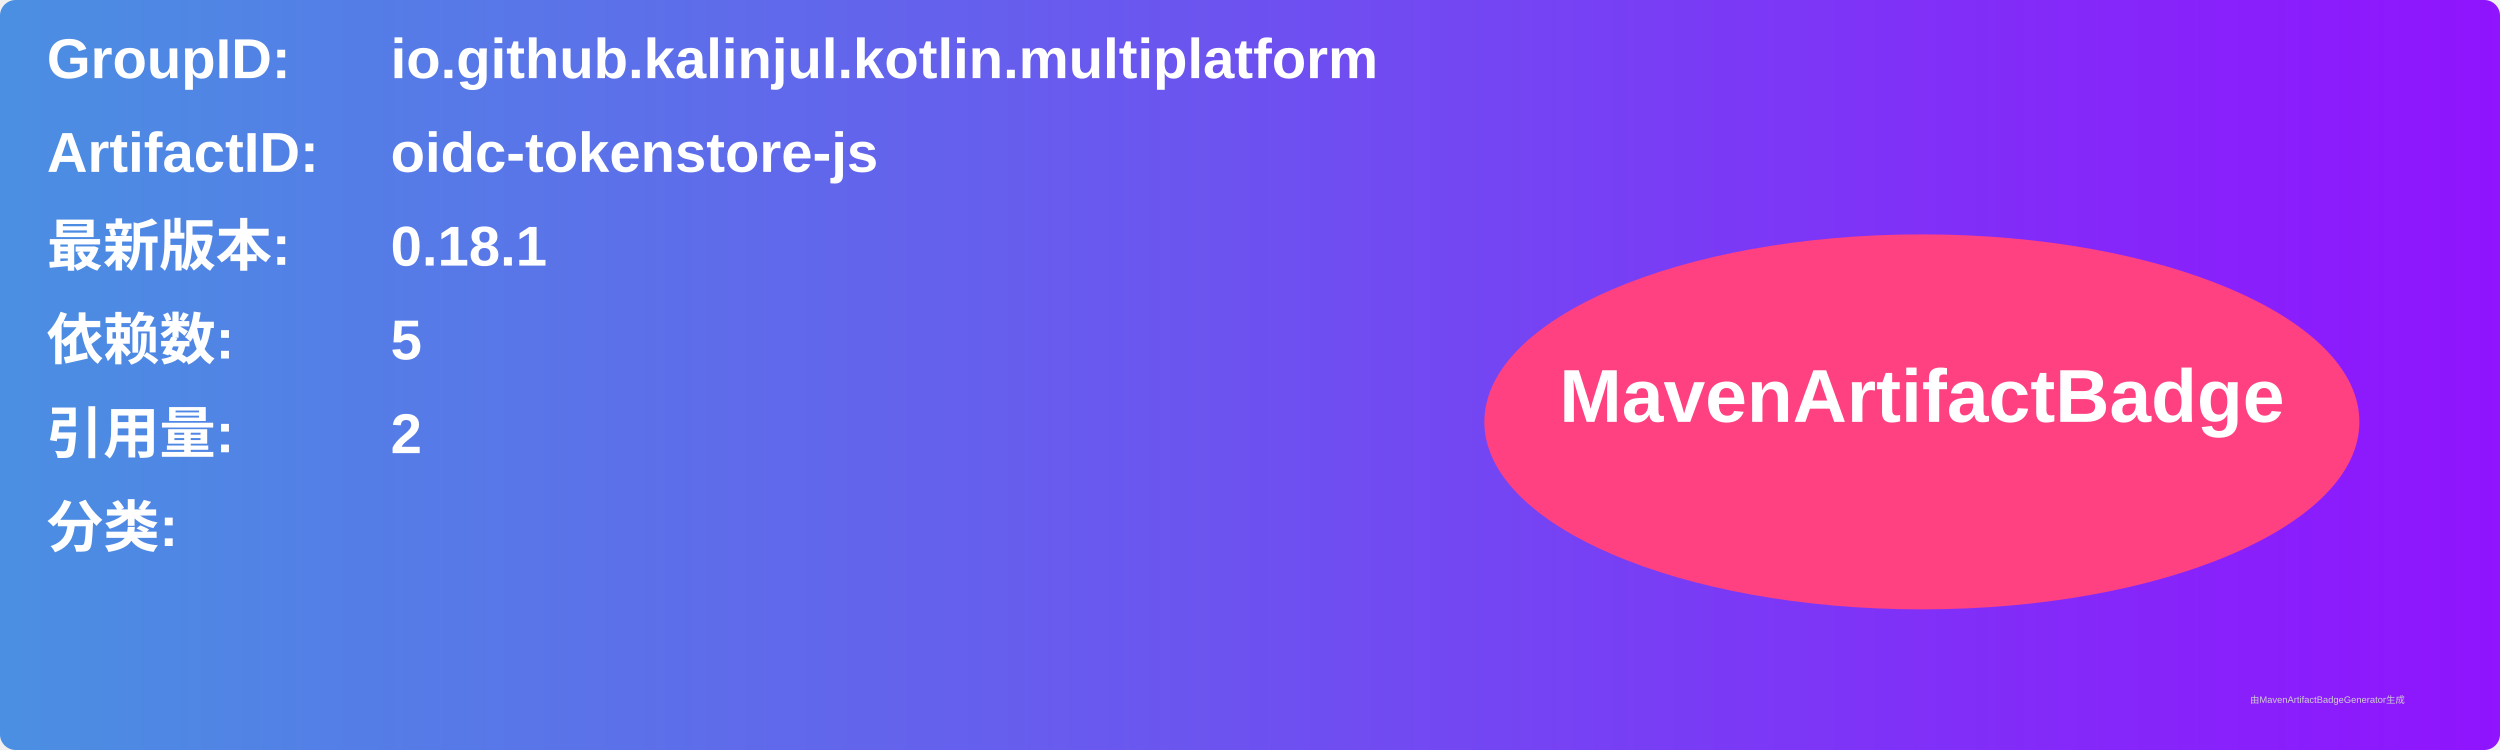
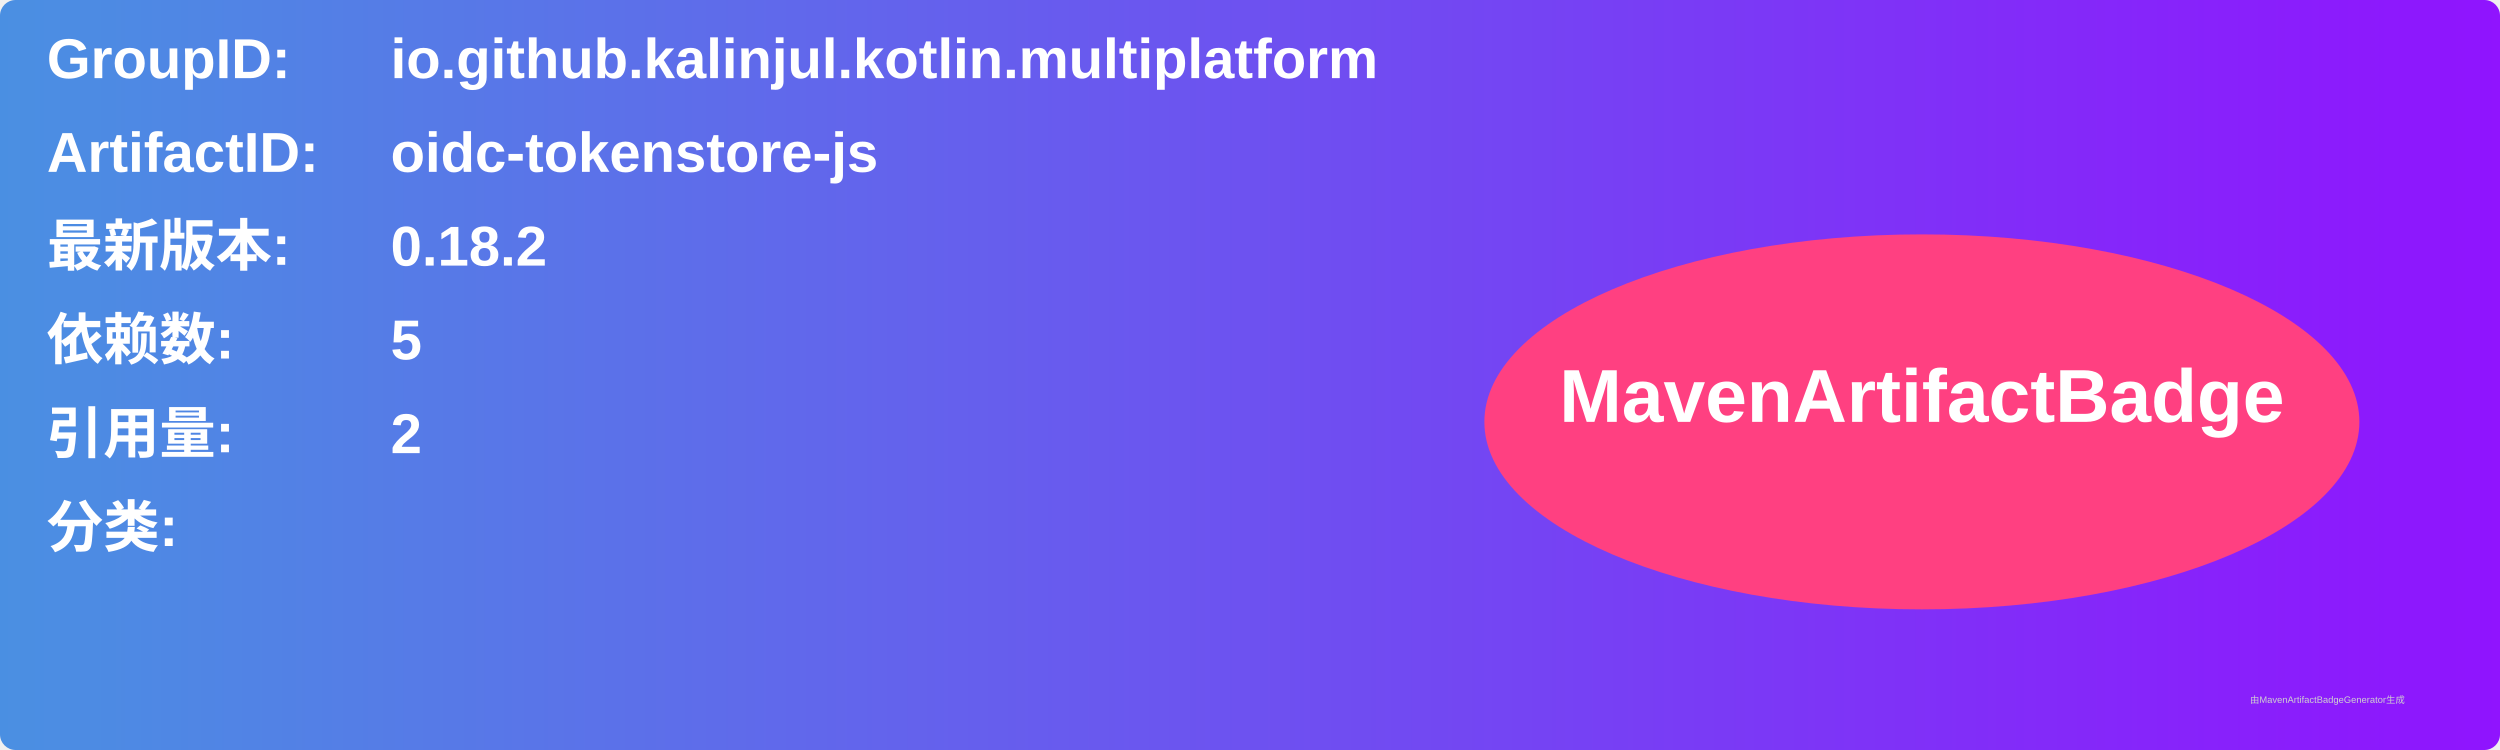
<svg xmlns="http://www.w3.org/2000/svg" width="800" height="240" viewBox="0 0 800 240">
  <linearGradient id="grad" x1="0%" y1="0%" x2="100%" y2="0%">
    <stop offset="0%" stop-color="#4a90e2" />
    <stop offset="100%" stop-color="#9013fe" />
  </linearGradient>
  <rect width="100%" height="100%" rx="5" ry="5" fill="url(#grad)" />
  <g transform="translate(15, 15)">
    <text x="0" y="10" font-family="Arial" font-size="18" fill="white" font-weight="bold" width="260">GroupID:</text>
    <text x="110" y="10" font-family="Arial" font-size="18" fill="white" font-weight="bold" width="460">io.github.kalinjul.kotlin.multiplatform</text>
    <text x="0" y="40" font-family="Arial" font-size="18" fill="white" font-weight="bold" width="260">ArtifactID:</text>
    <text x="110" y="40" font-family="Arial" font-size="18" fill="white" font-weight="bold" width="460">oidc-tokenstore-js</text>
    <text x="0" y="70" font-family="Arial" font-size="18" fill="white" font-weight="bold">最新版本:</text>
    <text x="110" y="70" font-family="Arial" font-size="18" fill="white" font-weight="bold">
-       <tspan font-weight="bold">0.18.1</tspan>
+       <tspan font-weight="bold">0.18.2</tspan>
    </text>
    <text x="0" y="100" font-family="Arial" font-size="18" fill="white" font-weight="bold">依赖数: </text>
    <text x="110" y="100" font-family="Arial" font-size="18" fill="white">
      <tspan font-weight="bold">5</tspan>
    </text>
    <text x="0" y="130" font-family="Arial" font-size="18" fill="white" font-weight="bold">引用量: </text>
    <text x="110" y="130" font-family="Arial" font-size="18" fill="white">
      <tspan font-weight="bold">2</tspan>
    </text>
    <text x="0" y="160" font-family="Arial" font-size="18" fill="white" font-weight="bold">分类:</text>
    <text x="10" y="190" font-family="Arial" font-size="10" fill="white">
      <tspan font-weight="bold" />
    </text>
    <ellipse cx="600" cy="120" rx="140" ry="60" fill="#ff4081" />
    <text x="600" y="120" text-anchor="middle" font-family="Arial" font-size="24" fill="white" font-weight="bold">MavenArtifactBadge</text>
  </g>
  <text x="720" y="225" font-family="Arial" font-size="3" fill="#d0d0d0">由MavenArtifactBadgeGenerator生成</text>
</svg>
